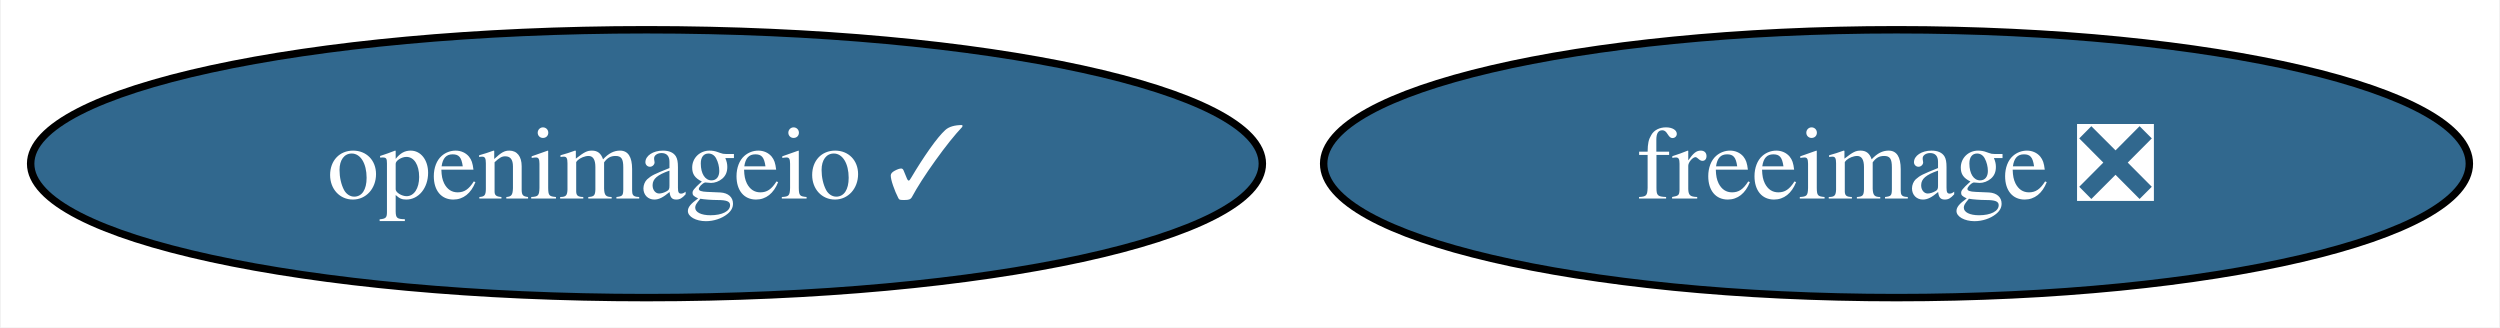
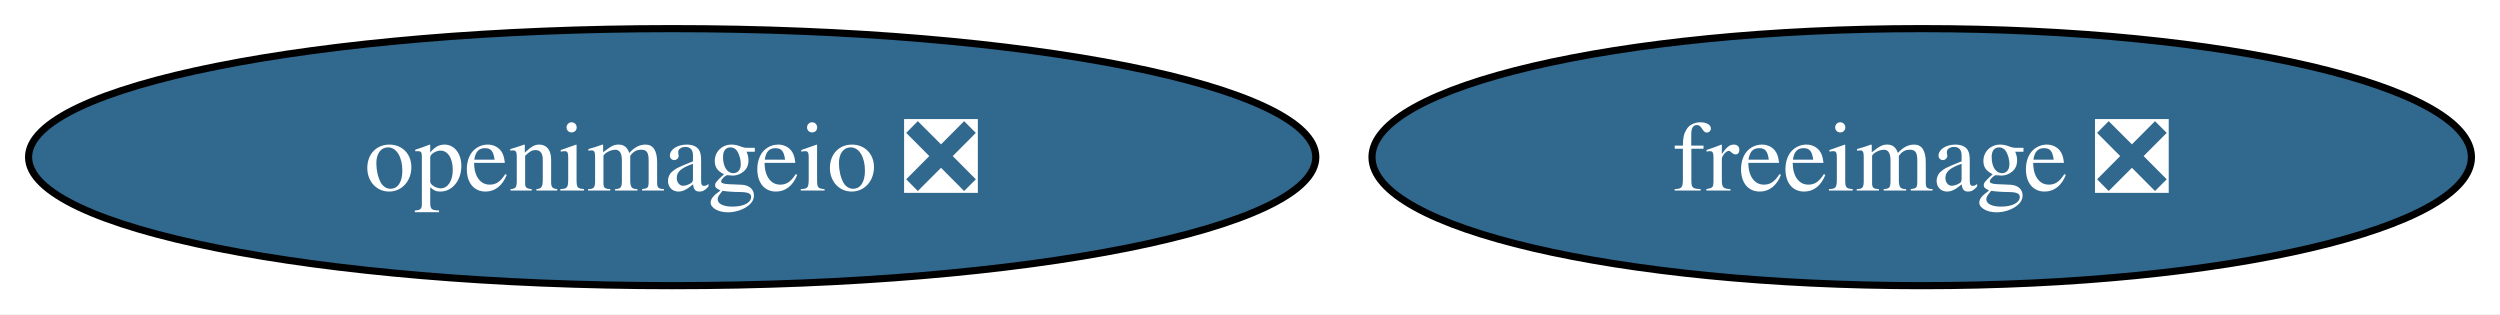
- <svg xmlns="http://www.w3.org/2000/svg" xmlns:xlink="http://www.w3.org/1999/xlink" width="336pt" height="44pt" viewBox="0.00 0.00 335.76 44.00">
+ <svg xmlns="http://www.w3.org/2000/svg" xmlns:xlink="http://www.w3.org/1999/xlink" width="350pt" height="44pt" viewBox="0.00 0.00 350.13 44.00">
  <g id="graph0" class="graph" transform="scale(1 1) rotate(0) translate(4 40)">
-     <polygon fill="white" stroke="none" points="-4,4 -4,-40 331.76,-40 331.76,4 -4,4" />
+     <polygon fill="white" stroke="none" points="-4,4 -4,-40 346.13,-40 346.13,4 -4,4" />
    <g id="node1" class="node">
      <g id="a_node1">
        <a xlink:href="https://github.com/conda-forge/freeimage-feedstock/pull/49" xlink:title="freeimage ❎">
-           <ellipse fill="#31688e" stroke="black" cx="250.77" cy="-18" rx="76.99" ry="18" />
-           <text text-anchor="middle" x="250.77" y="-13.32" font-family="Times,serif" font-size="14.00" fill="white">freeimage ❎</text>
+           <ellipse fill="#31688e" stroke="black" cx="265.14" cy="-18" rx="76.99" ry="18" />
+           <text text-anchor="middle" x="265.14" y="-13.32" font-family="Times,serif" font-size="14.00" fill="white">freeimage ❎</text>
        </a>
      </g>
    </g>
    <g id="node2" class="node">
      <g id="a_node2">
-         <a xlink:href="https://github.com/conda-forge/openimageio-feedstock/pull/94" xlink:title="openimageio ✓">
-           <ellipse fill="#31688e" stroke="black" cx="82.77" cy="-18" rx="82.77" ry="18" />
-           <text text-anchor="middle" x="82.77" y="-13.32" font-family="Times,serif" font-size="14.00" fill="white">openimageio ✓</text>
+         <a xlink:href="https://github.com/conda-forge/openimageio-feedstock/pull/94" xlink:title="openimageio ❎">
+           <ellipse fill="#31688e" stroke="black" cx="90.14" cy="-18" rx="90.14" ry="18" />
+           <text text-anchor="middle" x="90.14" y="-13.32" font-family="Times,serif" font-size="14.00" fill="white">openimageio ❎</text>
        </a>
      </g>
    </g>
  </g>
</svg>
